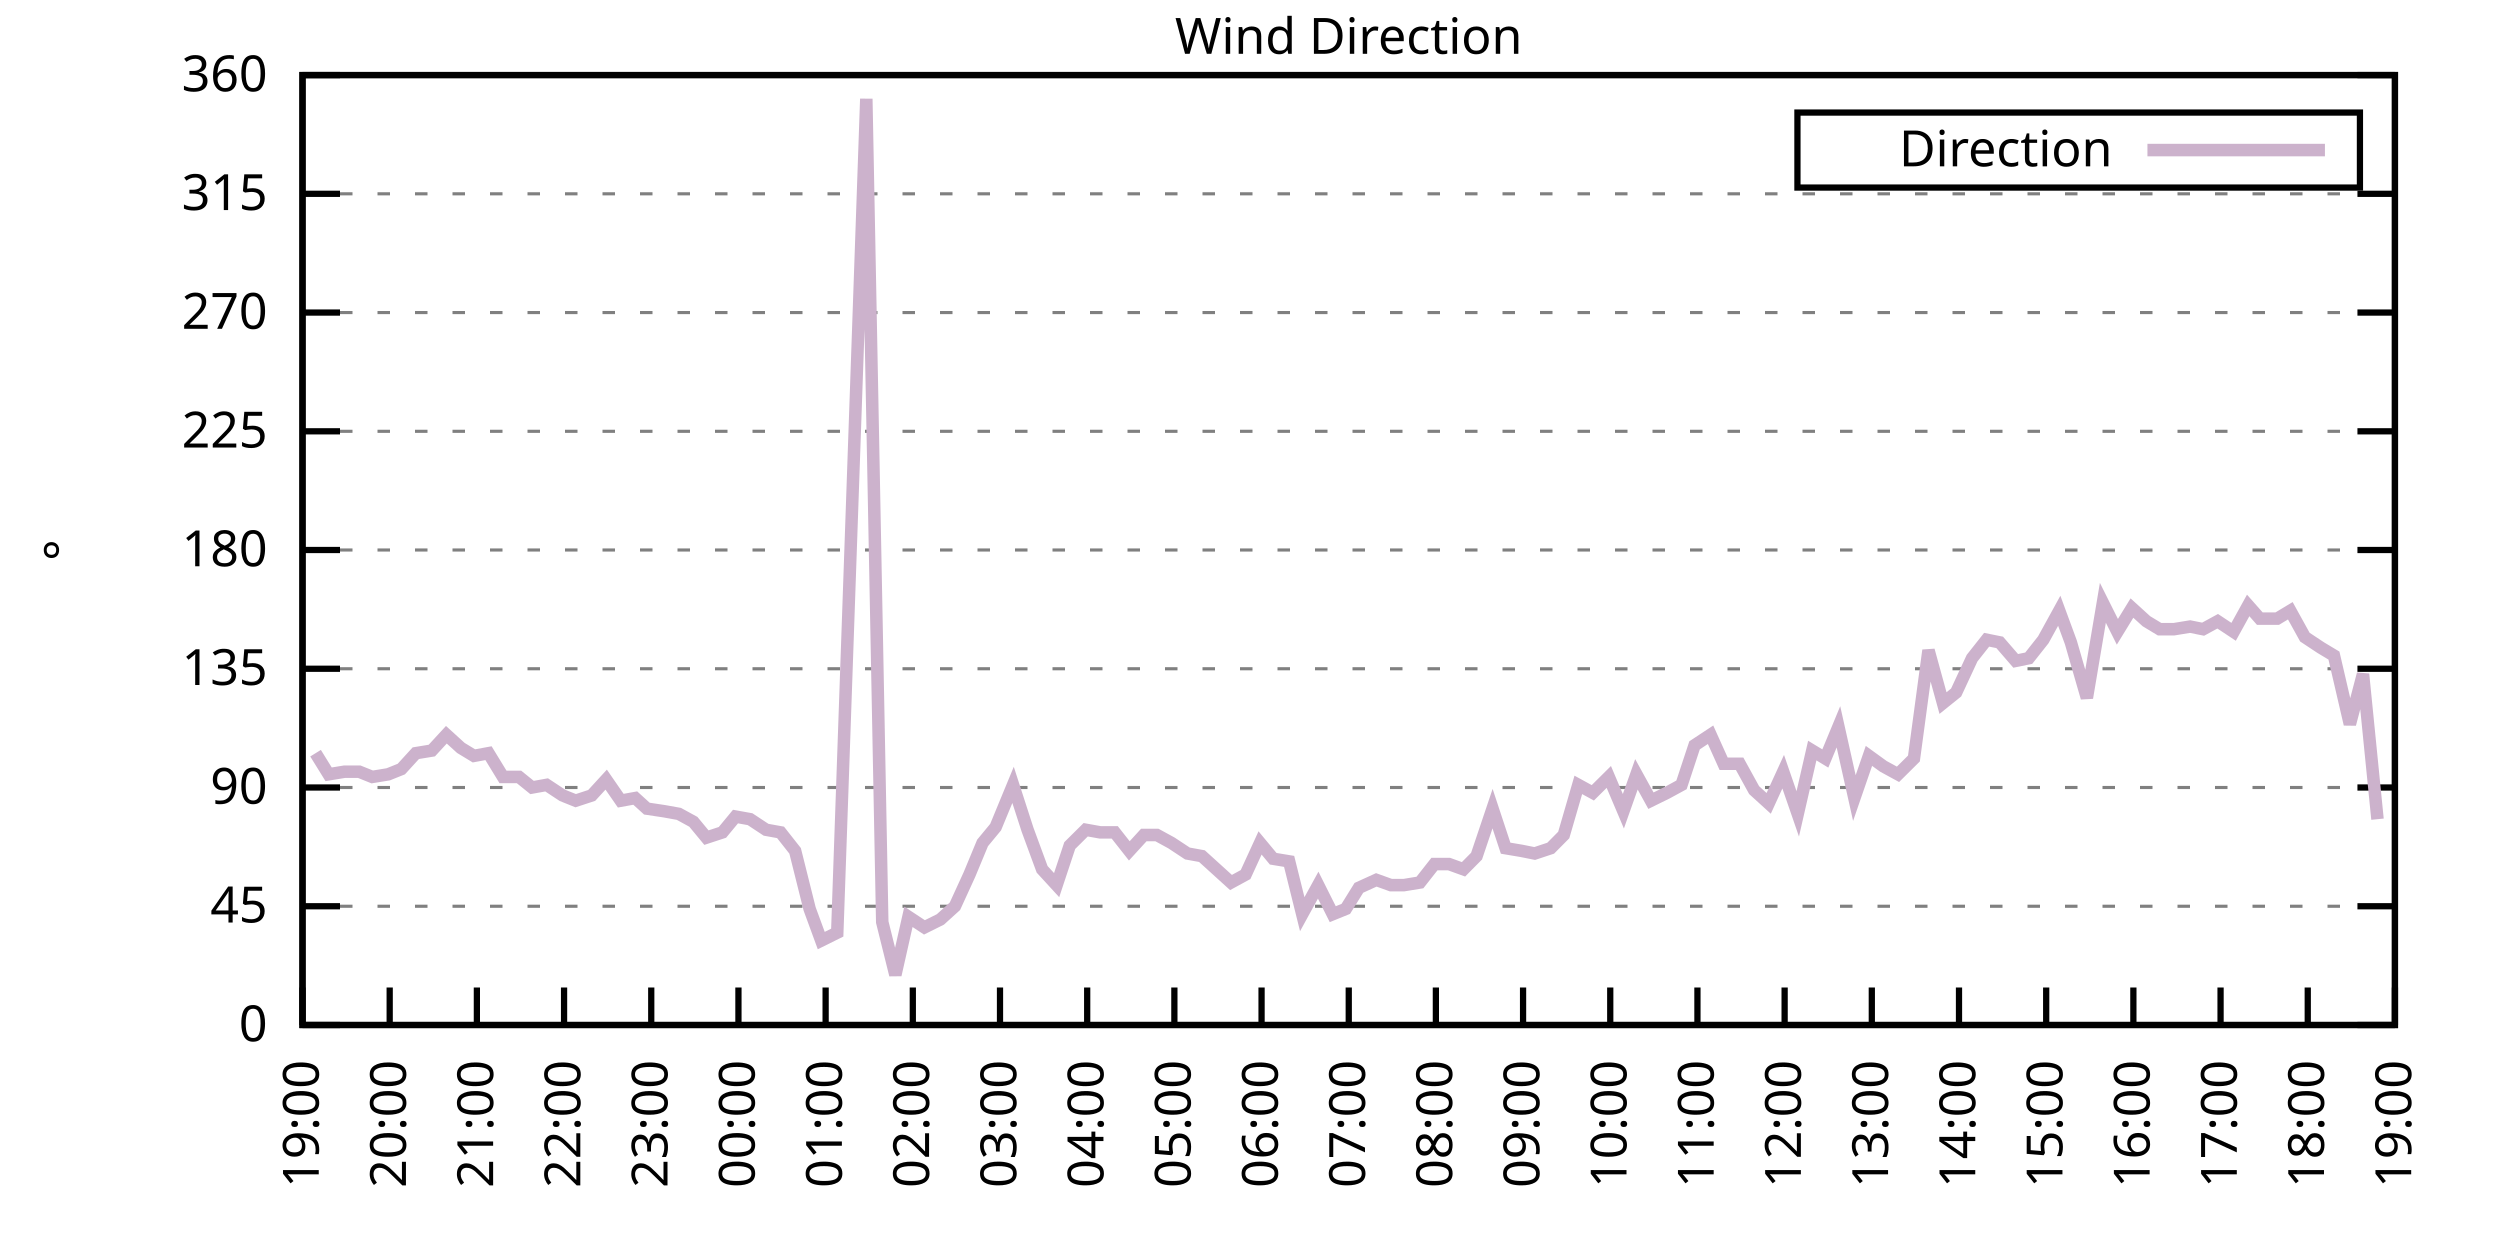
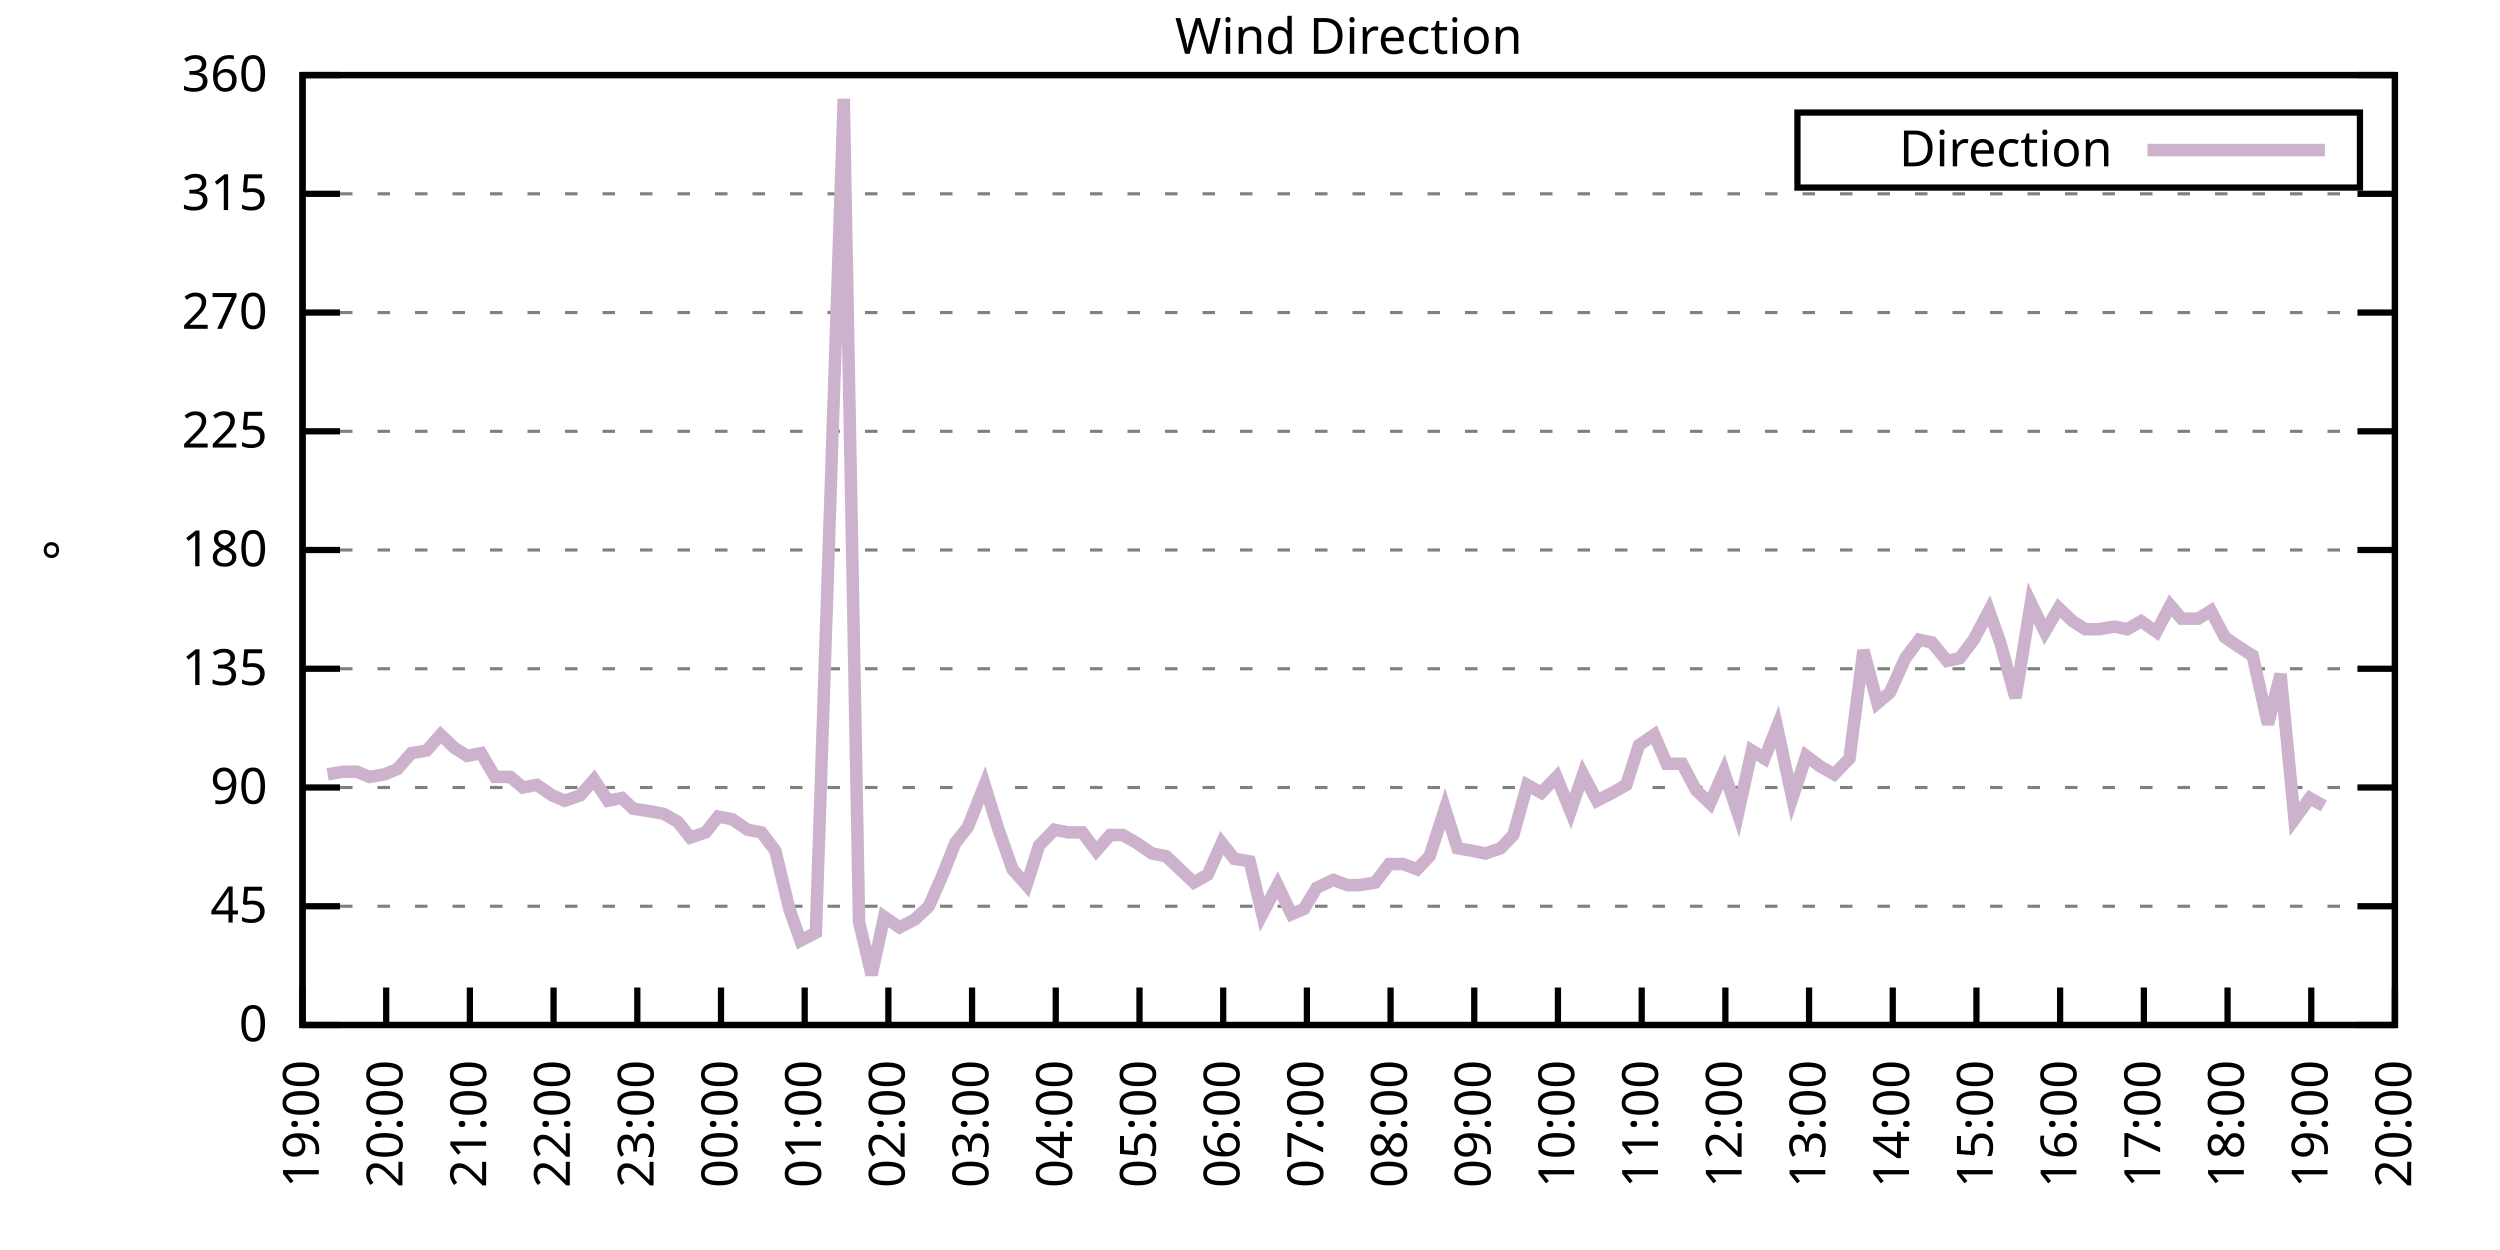
<svg xmlns="http://www.w3.org/2000/svg" xmlns:xlink="http://www.w3.org/1999/xlink" width="400" height="200" viewBox="0 0 400 200">
  <g id="gnuplot_canvas">
    <rect x="0" y="0" width="400" height="200" fill="none" />
    <defs>
      <circle id="gpDot" r="0.5" stroke-width="0.5" stroke="currentColor" />
      <path id="gpPt0" stroke-width="0.333" stroke="currentColor" d="M-1,0 h2 M0,-1 v2" />
      <path id="gpPt1" stroke-width="0.333" stroke="currentColor" d="M-1,-1 L1,1 M1,-1 L-1,1" />
      <path id="gpPt2" stroke-width="0.333" stroke="currentColor" d="M-1,0 L1,0 M0,-1 L0,1 M-1,-1 L1,1 M-1,1 L1,-1" />
      <rect id="gpPt3" stroke-width="0.333" stroke="currentColor" x="-1" y="-1" width="2" height="2" />
      <rect id="gpPt4" stroke-width="0.333" stroke="currentColor" fill="currentColor" x="-1" y="-1" width="2" height="2" />
      <circle id="gpPt5" stroke-width="0.333" stroke="currentColor" cx="0" cy="0" r="1" />
      <use xlink:href="#gpPt5" id="gpPt6" fill="currentColor" stroke="none" />
      <path id="gpPt7" stroke-width="0.333" stroke="currentColor" d="M0,-1.33 L-1.33,0.67 L1.33,0.67 z" />
      <use xlink:href="#gpPt7" id="gpPt8" fill="currentColor" stroke="none" />
      <use xlink:href="#gpPt7" id="gpPt9" stroke="currentColor" transform="rotate(180)" />
      <use xlink:href="#gpPt9" id="gpPt10" fill="currentColor" stroke="none" />
      <use xlink:href="#gpPt3" id="gpPt11" stroke="currentColor" transform="rotate(45)" />
      <use xlink:href="#gpPt11" id="gpPt12" fill="currentColor" stroke="none" />
      <path id="gpPt13" stroke-width="0.333" stroke="currentColor" d="M0,1.330 L1.265,0.411 L0.782,-1.067 L-0.782,-1.076 L-1.265,0.411 z" />
      <use xlink:href="#gpPt13" id="gpPt14" fill="currentColor" stroke="none" />
      <filter id="textbox" filterUnits="objectBoundingBox" x="0" y="0" height="1" width="1">
        <feFlood flood-color="white" flood-opacity="1" result="bgnd" />
        <feComposite in="SourceGraphic" in2="bgnd" operator="atop" />
      </filter>
      <filter id="greybox" filterUnits="objectBoundingBox" x="0" y="0" height="1" width="1">
        <feFlood flood-color="lightgrey" flood-opacity="1" result="grey" />
        <feComposite in="SourceGraphic" in2="grey" operator="atop" />
      </filter>
    </defs>
    <g fill="none" color="white" stroke="currentColor" stroke-width="1.00" stroke-linecap="butt" stroke-linejoin="miter">
</g>
    <g fill="none" color="black" stroke="currentColor" stroke-width="1.00" stroke-linecap="butt" stroke-linejoin="miter">
      <g stroke="none" shape-rendering="crispEdges">
        <polygon fill="rgb(255, 255, 255)" points="48.40,164.00 383.18,164.00 383.18,12.02 48.40,12.02 " />
      </g>
    </g>
    <g fill="none" color="black" stroke="currentColor" stroke-width="1.00" stroke-linecap="butt" stroke-linejoin="miter">
</g>
    <g fill="none" color="black" stroke="black" stroke-width="0.50" stroke-linecap="butt" stroke-linejoin="miter">
</g>
    <g fill="none" color="gray" stroke="currentColor" stroke-width="0.50" stroke-linecap="butt" stroke-linejoin="miter">
      <path stroke="gray" stroke-dasharray="2,4" class="gridline" d="M48.40,164.00 L383.19,164.00  " />
    </g>
    <g fill="none" color="gray" stroke="gray" stroke-width="1.00" stroke-linecap="butt" stroke-linejoin="miter">
</g>
    <g fill="none" color="black" stroke="currentColor" stroke-width="1.00" stroke-linecap="butt" stroke-linejoin="miter">
      <path stroke="black" d="M48.40,164.00 L54.40,164.00 M383.19,164.00 L377.19,164.00  " />
      <g transform="translate(42.80,166.60)" stroke="none" fill="black" font-family="Sans" font-size="8.00" text-anchor="end">
        <text>
          <tspan font-family="Sans"> 0</tspan>
        </text>
      </g>
    </g>
    <g fill="none" color="black" stroke="currentColor" stroke-width="1.00" stroke-linecap="butt" stroke-linejoin="miter">
</g>
    <g fill="none" color="black" stroke="black" stroke-width="0.50" stroke-linecap="butt" stroke-linejoin="miter">
</g>
    <g fill="none" color="gray" stroke="currentColor" stroke-width="0.50" stroke-linecap="butt" stroke-linejoin="miter">
      <path stroke="gray" stroke-dasharray="2,4" class="gridline" d="M48.40,145.00 L383.19,145.00  " />
    </g>
    <g fill="none" color="gray" stroke="gray" stroke-width="1.00" stroke-linecap="butt" stroke-linejoin="miter">
</g>
    <g fill="none" color="black" stroke="currentColor" stroke-width="1.00" stroke-linecap="butt" stroke-linejoin="miter">
      <path stroke="black" d="M48.40,145.00 L54.40,145.00 M383.19,145.00 L377.19,145.00  " />
      <g transform="translate(42.80,147.60)" stroke="none" fill="black" font-family="Sans" font-size="8.00" text-anchor="end">
        <text>
          <tspan font-family="Sans"> 45</tspan>
        </text>
      </g>
    </g>
    <g fill="none" color="black" stroke="currentColor" stroke-width="1.00" stroke-linecap="butt" stroke-linejoin="miter">
</g>
    <g fill="none" color="black" stroke="black" stroke-width="0.50" stroke-linecap="butt" stroke-linejoin="miter">
</g>
    <g fill="none" color="gray" stroke="currentColor" stroke-width="0.50" stroke-linecap="butt" stroke-linejoin="miter">
      <path stroke="gray" stroke-dasharray="2,4" class="gridline" d="M48.40,126.00 L383.19,126.00  " />
    </g>
    <g fill="none" color="gray" stroke="gray" stroke-width="1.00" stroke-linecap="butt" stroke-linejoin="miter">
</g>
    <g fill="none" color="black" stroke="currentColor" stroke-width="1.00" stroke-linecap="butt" stroke-linejoin="miter">
      <path stroke="black" d="M48.40,126.00 L54.40,126.00 M383.19,126.00 L377.19,126.00  " />
      <g transform="translate(42.80,128.60)" stroke="none" fill="black" font-family="Sans" font-size="8.00" text-anchor="end">
        <text>
          <tspan font-family="Sans"> 90</tspan>
        </text>
      </g>
    </g>
    <g fill="none" color="black" stroke="currentColor" stroke-width="1.00" stroke-linecap="butt" stroke-linejoin="miter">
</g>
    <g fill="none" color="black" stroke="black" stroke-width="0.50" stroke-linecap="butt" stroke-linejoin="miter">
</g>
    <g fill="none" color="gray" stroke="currentColor" stroke-width="0.50" stroke-linecap="butt" stroke-linejoin="miter">
      <path stroke="gray" stroke-dasharray="2,4" class="gridline" d="M48.40,107.00 L383.19,107.00  " />
    </g>
    <g fill="none" color="gray" stroke="gray" stroke-width="1.00" stroke-linecap="butt" stroke-linejoin="miter">
</g>
    <g fill="none" color="black" stroke="currentColor" stroke-width="1.00" stroke-linecap="butt" stroke-linejoin="miter">
      <path stroke="black" d="M48.40,107.00 L54.40,107.00 M383.19,107.00 L377.19,107.00  " />
      <g transform="translate(42.80,109.60)" stroke="none" fill="black" font-family="Sans" font-size="8.00" text-anchor="end">
        <text>
          <tspan font-family="Sans"> 135</tspan>
        </text>
      </g>
    </g>
    <g fill="none" color="black" stroke="currentColor" stroke-width="1.00" stroke-linecap="butt" stroke-linejoin="miter">
</g>
    <g fill="none" color="black" stroke="black" stroke-width="0.50" stroke-linecap="butt" stroke-linejoin="miter">
</g>
    <g fill="none" color="gray" stroke="currentColor" stroke-width="0.50" stroke-linecap="butt" stroke-linejoin="miter">
      <path stroke="gray" stroke-dasharray="2,4" class="gridline" d="M48.40,88.00 L383.19,88.00  " />
    </g>
    <g fill="none" color="gray" stroke="gray" stroke-width="1.00" stroke-linecap="butt" stroke-linejoin="miter">
</g>
    <g fill="none" color="black" stroke="currentColor" stroke-width="1.00" stroke-linecap="butt" stroke-linejoin="miter">
      <path stroke="black" d="M48.40,88.00 L54.40,88.00 M383.19,88.00 L377.19,88.00  " />
      <g transform="translate(42.80,90.60)" stroke="none" fill="black" font-family="Sans" font-size="8.00" text-anchor="end">
        <text>
          <tspan font-family="Sans"> 180</tspan>
        </text>
      </g>
    </g>
    <g fill="none" color="black" stroke="currentColor" stroke-width="1.00" stroke-linecap="butt" stroke-linejoin="miter">
</g>
    <g fill="none" color="black" stroke="black" stroke-width="0.50" stroke-linecap="butt" stroke-linejoin="miter">
</g>
    <g fill="none" color="gray" stroke="currentColor" stroke-width="0.50" stroke-linecap="butt" stroke-linejoin="miter">
      <path stroke="gray" stroke-dasharray="2,4" class="gridline" d="M48.40,69.01 L383.19,69.01  " />
    </g>
    <g fill="none" color="gray" stroke="gray" stroke-width="1.00" stroke-linecap="butt" stroke-linejoin="miter">
</g>
    <g fill="none" color="black" stroke="currentColor" stroke-width="1.00" stroke-linecap="butt" stroke-linejoin="miter">
      <path stroke="black" d="M48.40,69.01 L54.40,69.01 M383.19,69.01 L377.19,69.01  " />
      <g transform="translate(42.80,71.61)" stroke="none" fill="black" font-family="Sans" font-size="8.00" text-anchor="end">
        <text>
          <tspan font-family="Sans"> 225</tspan>
        </text>
      </g>
    </g>
    <g fill="none" color="black" stroke="currentColor" stroke-width="1.00" stroke-linecap="butt" stroke-linejoin="miter">
</g>
    <g fill="none" color="black" stroke="black" stroke-width="0.50" stroke-linecap="butt" stroke-linejoin="miter">
</g>
    <g fill="none" color="gray" stroke="currentColor" stroke-width="0.50" stroke-linecap="butt" stroke-linejoin="miter">
      <path stroke="gray" stroke-dasharray="2,4" class="gridline" d="M48.40,50.01 L383.19,50.01  " />
    </g>
    <g fill="none" color="gray" stroke="gray" stroke-width="1.00" stroke-linecap="butt" stroke-linejoin="miter">
</g>
    <g fill="none" color="black" stroke="currentColor" stroke-width="1.00" stroke-linecap="butt" stroke-linejoin="miter">
      <path stroke="black" d="M48.40,50.01 L54.40,50.01 M383.19,50.01 L377.19,50.01  " />
      <g transform="translate(42.80,52.61)" stroke="none" fill="black" font-family="Sans" font-size="8.00" text-anchor="end">
        <text>
          <tspan font-family="Sans"> 270</tspan>
        </text>
      </g>
    </g>
    <g fill="none" color="black" stroke="currentColor" stroke-width="1.00" stroke-linecap="butt" stroke-linejoin="miter">
</g>
    <g fill="none" color="black" stroke="black" stroke-width="0.50" stroke-linecap="butt" stroke-linejoin="miter">
</g>
    <g fill="none" color="gray" stroke="currentColor" stroke-width="0.50" stroke-linecap="butt" stroke-linejoin="miter">
      <path stroke="gray" stroke-dasharray="2,4" class="gridline" d="M48.40,31.01 L383.19,31.01  " />
    </g>
    <g fill="none" color="gray" stroke="gray" stroke-width="1.00" stroke-linecap="butt" stroke-linejoin="miter">
</g>
    <g fill="none" color="black" stroke="currentColor" stroke-width="1.00" stroke-linecap="butt" stroke-linejoin="miter">
      <path stroke="black" d="M48.40,31.01 L54.40,31.01 M383.19,31.01 L377.19,31.01  " />
      <g transform="translate(42.80,33.61)" stroke="none" fill="black" font-family="Sans" font-size="8.00" text-anchor="end">
        <text>
          <tspan font-family="Sans"> 315</tspan>
        </text>
      </g>
    </g>
    <g fill="none" color="black" stroke="currentColor" stroke-width="1.00" stroke-linecap="butt" stroke-linejoin="miter">
</g>
    <g fill="none" color="black" stroke="black" stroke-width="0.50" stroke-linecap="butt" stroke-linejoin="miter">
</g>
    <g fill="none" color="gray" stroke="currentColor" stroke-width="0.50" stroke-linecap="butt" stroke-linejoin="miter">
      <path stroke="gray" stroke-dasharray="2,4" class="gridline" d="M48.40,12.01 L383.19,12.01  " />
    </g>
    <g fill="none" color="gray" stroke="gray" stroke-width="1.00" stroke-linecap="butt" stroke-linejoin="miter">
</g>
    <g fill="none" color="black" stroke="currentColor" stroke-width="1.00" stroke-linecap="butt" stroke-linejoin="miter">
      <path stroke="black" d="M48.40,12.01 L54.40,12.01 M383.19,12.01 L377.19,12.01  " />
      <g transform="translate(42.80,14.61)" stroke="none" fill="black" font-family="Sans" font-size="8.00" text-anchor="end">
        <text>
          <tspan font-family="Sans"> 360</tspan>
        </text>
      </g>
    </g>
    <g fill="none" color="black" stroke="currentColor" stroke-width="1.00" stroke-linecap="butt" stroke-linejoin="miter">
      <path stroke="black" d="M48.40,164.00 L48.40,158.00  " />
      <g transform="translate(51.00,169.60) rotate(270.00)" stroke="none" fill="black" font-family="Sans" font-size="8.00" text-anchor="end">
        <text>
          <tspan font-family="Sans">19:00</tspan>
        </text>
      </g>
    </g>
    <g fill="none" color="black" stroke="currentColor" stroke-width="1.00" stroke-linecap="butt" stroke-linejoin="miter">
-       <path stroke="black" d="M62.35,164.00 L62.35,158.00  " />
-       <g transform="translate(64.95,169.60) rotate(270.00)" stroke="none" fill="black" font-family="Sans" font-size="8.00" text-anchor="end">
+       <path stroke="black" d="M61.79,164.00 L61.79,158.00  " />
+       <g transform="translate(64.39,169.60) rotate(270.00)" stroke="none" fill="black" font-family="Sans" font-size="8.00" text-anchor="end">
        <text>
          <tspan font-family="Sans">20:00</tspan>
        </text>
      </g>
    </g>
    <g fill="none" color="black" stroke="currentColor" stroke-width="1.00" stroke-linecap="butt" stroke-linejoin="miter">
-       <path stroke="black" d="M76.30,164.00 L76.30,158.00  " />
-       <g transform="translate(78.90,169.60) rotate(270.00)" stroke="none" fill="black" font-family="Sans" font-size="8.00" text-anchor="end">
+       <path stroke="black" d="M75.18,164.00 L75.18,158.00  " />
+       <g transform="translate(77.78,169.60) rotate(270.00)" stroke="none" fill="black" font-family="Sans" font-size="8.00" text-anchor="end">
        <text>
          <tspan font-family="Sans">21:00</tspan>
        </text>
      </g>
    </g>
    <g fill="none" color="black" stroke="currentColor" stroke-width="1.00" stroke-linecap="butt" stroke-linejoin="miter">
-       <path stroke="black" d="M90.25,164.00 L90.25,158.00  " />
-       <g transform="translate(92.85,169.60) rotate(270.00)" stroke="none" fill="black" font-family="Sans" font-size="8.00" text-anchor="end">
+       <path stroke="black" d="M88.57,164.00 L88.57,158.00  " />
+       <g transform="translate(91.17,169.60) rotate(270.00)" stroke="none" fill="black" font-family="Sans" font-size="8.00" text-anchor="end">
        <text>
          <tspan font-family="Sans">22:00</tspan>
        </text>
      </g>
    </g>
    <g fill="none" color="black" stroke="currentColor" stroke-width="1.00" stroke-linecap="butt" stroke-linejoin="miter">
-       <path stroke="black" d="M104.20,164.00 L104.20,158.00  " />
-       <g transform="translate(106.80,169.60) rotate(270.00)" stroke="none" fill="black" font-family="Sans" font-size="8.00" text-anchor="end">
+       <path stroke="black" d="M101.97,164.00 L101.97,158.00  " />
+       <g transform="translate(104.57,169.60) rotate(270.00)" stroke="none" fill="black" font-family="Sans" font-size="8.00" text-anchor="end">
        <text>
          <tspan font-family="Sans">23:00</tspan>
        </text>
      </g>
    </g>
    <g fill="none" color="black" stroke="currentColor" stroke-width="1.00" stroke-linecap="butt" stroke-linejoin="miter">
-       <path stroke="black" d="M118.15,164.00 L118.15,158.00  " />
-       <g transform="translate(120.75,169.60) rotate(270.00)" stroke="none" fill="black" font-family="Sans" font-size="8.00" text-anchor="end">
+       <path stroke="black" d="M115.36,164.00 L115.36,158.00  " />
+       <g transform="translate(117.96,169.60) rotate(270.00)" stroke="none" fill="black" font-family="Sans" font-size="8.00" text-anchor="end">
        <text>
          <tspan font-family="Sans">00:00</tspan>
        </text>
      </g>
    </g>
    <g fill="none" color="black" stroke="currentColor" stroke-width="1.00" stroke-linecap="butt" stroke-linejoin="miter">
-       <path stroke="black" d="M132.10,164.00 L132.10,158.00  " />
-       <g transform="translate(134.70,169.60) rotate(270.00)" stroke="none" fill="black" font-family="Sans" font-size="8.00" text-anchor="end">
+       <path stroke="black" d="M128.75,164.00 L128.75,158.00  " />
+       <g transform="translate(131.35,169.60) rotate(270.00)" stroke="none" fill="black" font-family="Sans" font-size="8.00" text-anchor="end">
        <text>
          <tspan font-family="Sans">01:00</tspan>
        </text>
      </g>
    </g>
    <g fill="none" color="black" stroke="currentColor" stroke-width="1.00" stroke-linecap="butt" stroke-linejoin="miter">
-       <path stroke="black" d="M146.05,164.00 L146.05,158.00  " />
-       <g transform="translate(148.65,169.60) rotate(270.00)" stroke="none" fill="black" font-family="Sans" font-size="8.00" text-anchor="end">
+       <path stroke="black" d="M142.14,164.00 L142.14,158.00  " />
+       <g transform="translate(144.74,169.60) rotate(270.00)" stroke="none" fill="black" font-family="Sans" font-size="8.00" text-anchor="end">
        <text>
          <tspan font-family="Sans">02:00</tspan>
        </text>
      </g>
    </g>
    <g fill="none" color="black" stroke="currentColor" stroke-width="1.00" stroke-linecap="butt" stroke-linejoin="miter">
-       <path stroke="black" d="M160.00,164.00 L160.00,158.00  " />
-       <g transform="translate(162.60,169.60) rotate(270.00)" stroke="none" fill="black" font-family="Sans" font-size="8.00" text-anchor="end">
+       <path stroke="black" d="M155.53,164.00 L155.53,158.00  " />
+       <g transform="translate(158.13,169.60) rotate(270.00)" stroke="none" fill="black" font-family="Sans" font-size="8.00" text-anchor="end">
        <text>
          <tspan font-family="Sans">03:00</tspan>
        </text>
      </g>
    </g>
    <g fill="none" color="black" stroke="currentColor" stroke-width="1.00" stroke-linecap="butt" stroke-linejoin="miter">
-       <path stroke="black" d="M173.95,164.00 L173.95,158.00  " />
-       <g transform="translate(176.55,169.60) rotate(270.00)" stroke="none" fill="black" font-family="Sans" font-size="8.00" text-anchor="end">
+       <path stroke="black" d="M168.92,164.00 L168.92,158.00  " />
+       <g transform="translate(171.52,169.60) rotate(270.00)" stroke="none" fill="black" font-family="Sans" font-size="8.00" text-anchor="end">
        <text>
          <tspan font-family="Sans">04:00</tspan>
        </text>
      </g>
    </g>
    <g fill="none" color="black" stroke="currentColor" stroke-width="1.00" stroke-linecap="butt" stroke-linejoin="miter">
-       <path stroke="black" d="M187.90,164.00 L187.90,158.00  " />
-       <g transform="translate(190.50,169.60) rotate(270.00)" stroke="none" fill="black" font-family="Sans" font-size="8.00" text-anchor="end">
+       <path stroke="black" d="M182.32,164.00 L182.32,158.00  " />
+       <g transform="translate(184.92,169.60) rotate(270.00)" stroke="none" fill="black" font-family="Sans" font-size="8.00" text-anchor="end">
        <text>
          <tspan font-family="Sans">05:00</tspan>
        </text>
      </g>
    </g>
    <g fill="none" color="black" stroke="currentColor" stroke-width="1.00" stroke-linecap="butt" stroke-linejoin="miter">
-       <path stroke="black" d="M201.85,164.00 L201.85,158.00  " />
-       <g transform="translate(204.45,169.60) rotate(270.00)" stroke="none" fill="black" font-family="Sans" font-size="8.00" text-anchor="end">
+       <path stroke="black" d="M195.71,164.00 L195.71,158.00  " />
+       <g transform="translate(198.31,169.60) rotate(270.00)" stroke="none" fill="black" font-family="Sans" font-size="8.00" text-anchor="end">
        <text>
          <tspan font-family="Sans">06:00</tspan>
        </text>
      </g>
    </g>
    <g fill="none" color="black" stroke="currentColor" stroke-width="1.00" stroke-linecap="butt" stroke-linejoin="miter">
-       <path stroke="black" d="M215.80,164.00 L215.80,158.00  " />
-       <g transform="translate(218.40,169.60) rotate(270.00)" stroke="none" fill="black" font-family="Sans" font-size="8.00" text-anchor="end">
+       <path stroke="black" d="M209.10,164.00 L209.10,158.00  " />
+       <g transform="translate(211.70,169.60) rotate(270.00)" stroke="none" fill="black" font-family="Sans" font-size="8.00" text-anchor="end">
        <text>
          <tspan font-family="Sans">07:00</tspan>
        </text>
      </g>
    </g>
    <g fill="none" color="black" stroke="currentColor" stroke-width="1.00" stroke-linecap="butt" stroke-linejoin="miter">
-       <path stroke="black" d="M229.74,164.00 L229.74,158.00  " />
-       <g transform="translate(232.34,169.60) rotate(270.00)" stroke="none" fill="black" font-family="Sans" font-size="8.00" text-anchor="end">
+       <path stroke="black" d="M222.49,164.00 L222.49,158.00  " />
+       <g transform="translate(225.09,169.60) rotate(270.00)" stroke="none" fill="black" font-family="Sans" font-size="8.00" text-anchor="end">
        <text>
          <tspan font-family="Sans">08:00</tspan>
        </text>
      </g>
    </g>
    <g fill="none" color="black" stroke="currentColor" stroke-width="1.00" stroke-linecap="butt" stroke-linejoin="miter">
-       <path stroke="black" d="M243.69,164.00 L243.69,158.00  " />
-       <g transform="translate(246.29,169.60) rotate(270.00)" stroke="none" fill="black" font-family="Sans" font-size="8.00" text-anchor="end">
+       <path stroke="black" d="M235.88,164.00 L235.88,158.00  " />
+       <g transform="translate(238.48,169.60) rotate(270.00)" stroke="none" fill="black" font-family="Sans" font-size="8.00" text-anchor="end">
        <text>
          <tspan font-family="Sans">09:00</tspan>
        </text>
      </g>
    </g>
    <g fill="none" color="black" stroke="currentColor" stroke-width="1.00" stroke-linecap="butt" stroke-linejoin="miter">
-       <path stroke="black" d="M257.64,164.00 L257.64,158.00  " />
-       <g transform="translate(260.24,169.60) rotate(270.00)" stroke="none" fill="black" font-family="Sans" font-size="8.00" text-anchor="end">
+       <path stroke="black" d="M249.27,164.00 L249.27,158.00  " />
+       <g transform="translate(251.87,169.60) rotate(270.00)" stroke="none" fill="black" font-family="Sans" font-size="8.00" text-anchor="end">
        <text>
          <tspan font-family="Sans">10:00</tspan>
        </text>
      </g>
    </g>
    <g fill="none" color="black" stroke="currentColor" stroke-width="1.00" stroke-linecap="butt" stroke-linejoin="miter">
-       <path stroke="black" d="M271.59,164.00 L271.59,158.00  " />
-       <g transform="translate(274.19,169.60) rotate(270.00)" stroke="none" fill="black" font-family="Sans" font-size="8.00" text-anchor="end">
+       <path stroke="black" d="M262.67,164.00 L262.67,158.00  " />
+       <g transform="translate(265.27,169.60) rotate(270.00)" stroke="none" fill="black" font-family="Sans" font-size="8.00" text-anchor="end">
        <text>
          <tspan font-family="Sans">11:00</tspan>
        </text>
      </g>
    </g>
    <g fill="none" color="black" stroke="currentColor" stroke-width="1.00" stroke-linecap="butt" stroke-linejoin="miter">
-       <path stroke="black" d="M285.54,164.00 L285.54,158.00  " />
-       <g transform="translate(288.14,169.60) rotate(270.00)" stroke="none" fill="black" font-family="Sans" font-size="8.00" text-anchor="end">
+       <path stroke="black" d="M276.06,164.00 L276.06,158.00  " />
+       <g transform="translate(278.66,169.60) rotate(270.00)" stroke="none" fill="black" font-family="Sans" font-size="8.00" text-anchor="end">
        <text>
          <tspan font-family="Sans">12:00</tspan>
        </text>
      </g>
    </g>
    <g fill="none" color="black" stroke="currentColor" stroke-width="1.00" stroke-linecap="butt" stroke-linejoin="miter">
-       <path stroke="black" d="M299.49,164.00 L299.49,158.00  " />
-       <g transform="translate(302.09,169.60) rotate(270.00)" stroke="none" fill="black" font-family="Sans" font-size="8.00" text-anchor="end">
+       <path stroke="black" d="M289.45,164.00 L289.45,158.00  " />
+       <g transform="translate(292.05,169.60) rotate(270.00)" stroke="none" fill="black" font-family="Sans" font-size="8.00" text-anchor="end">
        <text>
          <tspan font-family="Sans">13:00</tspan>
        </text>
      </g>
    </g>
    <g fill="none" color="black" stroke="currentColor" stroke-width="1.00" stroke-linecap="butt" stroke-linejoin="miter">
-       <path stroke="black" d="M313.44,164.00 L313.44,158.00  " />
-       <g transform="translate(316.04,169.60) rotate(270.00)" stroke="none" fill="black" font-family="Sans" font-size="8.00" text-anchor="end">
+       <path stroke="black" d="M302.84,164.00 L302.84,158.00  " />
+       <g transform="translate(305.44,169.60) rotate(270.00)" stroke="none" fill="black" font-family="Sans" font-size="8.00" text-anchor="end">
        <text>
          <tspan font-family="Sans">14:00</tspan>
        </text>
      </g>
    </g>
    <g fill="none" color="black" stroke="currentColor" stroke-width="1.00" stroke-linecap="butt" stroke-linejoin="miter">
-       <path stroke="black" d="M327.39,164.00 L327.39,158.00  " />
-       <g transform="translate(329.99,169.60) rotate(270.00)" stroke="none" fill="black" font-family="Sans" font-size="8.00" text-anchor="end">
+       <path stroke="black" d="M316.23,164.00 L316.23,158.00  " />
+       <g transform="translate(318.83,169.60) rotate(270.00)" stroke="none" fill="black" font-family="Sans" font-size="8.00" text-anchor="end">
        <text>
          <tspan font-family="Sans">15:00</tspan>
        </text>
      </g>
    </g>
    <g fill="none" color="black" stroke="currentColor" stroke-width="1.00" stroke-linecap="butt" stroke-linejoin="miter">
-       <path stroke="black" d="M341.34,164.00 L341.34,158.00  " />
-       <g transform="translate(343.94,169.60) rotate(270.00)" stroke="none" fill="black" font-family="Sans" font-size="8.00" text-anchor="end">
+       <path stroke="black" d="M329.62,164.00 L329.62,158.00  " />
+       <g transform="translate(332.22,169.60) rotate(270.00)" stroke="none" fill="black" font-family="Sans" font-size="8.00" text-anchor="end">
        <text>
          <tspan font-family="Sans">16:00</tspan>
        </text>
      </g>
    </g>
    <g fill="none" color="black" stroke="currentColor" stroke-width="1.00" stroke-linecap="butt" stroke-linejoin="miter">
-       <path stroke="black" d="M355.29,164.00 L355.29,158.00  " />
-       <g transform="translate(357.89,169.60) rotate(270.00)" stroke="none" fill="black" font-family="Sans" font-size="8.00" text-anchor="end">
+       <path stroke="black" d="M343.02,164.00 L343.02,158.00  " />
+       <g transform="translate(345.62,169.60) rotate(270.00)" stroke="none" fill="black" font-family="Sans" font-size="8.00" text-anchor="end">
        <text>
          <tspan font-family="Sans">17:00</tspan>
        </text>
      </g>
    </g>
    <g fill="none" color="black" stroke="currentColor" stroke-width="1.00" stroke-linecap="butt" stroke-linejoin="miter">
-       <path stroke="black" d="M369.24,164.00 L369.24,158.00  " />
-       <g transform="translate(371.84,169.60) rotate(270.00)" stroke="none" fill="black" font-family="Sans" font-size="8.00" text-anchor="end">
+       <path stroke="black" d="M356.41,164.00 L356.41,158.00  " />
+       <g transform="translate(359.01,169.60) rotate(270.00)" stroke="none" fill="black" font-family="Sans" font-size="8.00" text-anchor="end">
        <text>
          <tspan font-family="Sans">18:00</tspan>
+         </text>
+       </g>
+     </g>
+     <g fill="none" color="black" stroke="currentColor" stroke-width="1.00" stroke-linecap="butt" stroke-linejoin="miter">
+       <path stroke="black" d="M369.80,164.00 L369.80,158.00  " />
+       <g transform="translate(372.40,169.60) rotate(270.00)" stroke="none" fill="black" font-family="Sans" font-size="8.00" text-anchor="end">
+         <text>
+           <tspan font-family="Sans">19:00</tspan>
        </text>
      </g>
    </g>
    <g fill="none" color="black" stroke="currentColor" stroke-width="1.00" stroke-linecap="butt" stroke-linejoin="miter">
      <path stroke="black" d="M383.19,164.00 L383.19,158.00  " />
      <g transform="translate(385.79,169.60) rotate(270.00)" stroke="none" fill="black" font-family="Sans" font-size="8.00" text-anchor="end">
        <text>
-           <tspan font-family="Sans">19:00</tspan>
+           <tspan font-family="Sans">20:00</tspan>
        </text>
      </g>
    </g>
    <g fill="none" color="black" stroke="currentColor" stroke-width="1.00" stroke-linecap="butt" stroke-linejoin="miter">
</g>
    <g fill="none" color="black" stroke="currentColor" stroke-width="1.00" stroke-linecap="butt" stroke-linejoin="miter">
      <path stroke="black" d="M48.40,12.01 L48.40,164.00 L383.19,164.00 L383.19,12.01 L48.40,12.01 Z  " />
    </g>
    <g fill="none" color="black" stroke="currentColor" stroke-width="1.00" stroke-linecap="butt" stroke-linejoin="miter">
</g>
    <g fill="none" color="black" stroke="currentColor" stroke-width="1.00" stroke-linecap="butt" stroke-linejoin="miter">
      <path stroke="black" d="M287.59,30.01 L287.59,18.01 L377.59,18.01 L377.59,30.01 L287.59,30.01 Z  " />
    </g>
    <g id="Wind_direction_plot_1">
      <g fill="none" color="white" stroke="black" stroke-width="2.00" stroke-linecap="butt" stroke-linejoin="miter">
</g>
      <g fill="none" color="black" stroke="currentColor" stroke-width="2.00" stroke-linecap="butt" stroke-linejoin="miter">
        <g transform="translate(337.99,26.61)" stroke="none" fill="black" font-family="Sans" font-size="8.00" text-anchor="end">
          <text>
            <tspan font-family="Sans">Direction</tspan>
          </text>
        </g>
      </g>
      <g fill="none" color="black" stroke="currentColor" stroke-width="2.00" stroke-linecap="butt" stroke-linejoin="miter">
-         <path stroke="rgb(204, 178, 204)" d="M343.59,24.01 L371.99,24.01 M50.49,120.51 L52.58,123.89 L55.14,123.47 L57.47,123.47 L59.56,124.31 L62.12,123.89   L64.21,123.05 L66.53,120.51 L69.09,120.09 L71.42,117.56 L73.74,119.67 L75.83,120.94 L78.16,120.51 L80.48,124.31   L83.04,124.31 L85.13,126.00 L87.46,125.58 L90.02,127.27 L92.11,128.11 L94.67,127.27 L96.99,124.74 L99.32,128.11   L101.64,127.69 L103.50,129.38 L106.29,129.80 L108.62,130.22 L110.94,131.49 L113.03,134.02 L115.59,133.18 L117.68,130.65   L120.01,131.07 L122.57,132.76 L124.89,133.18 L127.22,136.14 L129.54,145.42 L131.40,150.49 L133.96,149.22 L138.61,15.81   L141.16,147.53 L143.26,155.98 L145.35,146.69 L147.91,148.38 L150.46,147.11 L152.79,145.00 L155.11,139.93 L157.21,134.87   L159.30,132.34 L162.09,125.58 L164.41,132.76 L166.74,139.09 L169.06,141.62 L171.16,135.29 L173.71,132.76 L176.04,133.18   L178.36,133.18 L180.69,136.14 L183.01,133.60 L185.11,133.60 L187.43,134.87 L189.99,136.56 L192.31,136.98 L196.96,141.20   L199.29,139.93 L201.61,134.87 L203.71,137.40 L206.26,137.82 L208.36,146.27 L210.91,141.62 L213.24,146.27 L215.33,145.42   L217.42,142.05 L220.21,140.78 L222.54,141.62 L224.63,141.62 L227.19,141.20 L229.51,138.25 L231.84,138.25 L234.16,139.09   L236.25,136.98 L238.81,129.38 L240.90,135.71 L243.46,136.14 L245.55,136.56 L248.11,135.71 L250.20,133.60 L252.53,125.58   L254.85,126.85 L257.41,124.31 L259.74,129.80 L261.83,123.89 L264.15,128.11 L266.71,126.85 L269.04,125.58 L271.13,119.25   L273.69,117.56 L275.78,122.20 L278.34,122.20 L280.66,126.42 L282.99,128.54 L285.31,123.47 L287.64,130.22 L289.96,120.09   L292.05,121.36 L294.15,116.29 L296.70,127.69 L299.03,120.94 L301.35,122.62 L303.68,123.89 L306.23,121.36 L308.56,104.05   L310.88,112.49 L312.98,110.80 L315.53,105.31 L317.86,102.36 L319.95,102.78 L322.51,105.74 L324.60,105.31 L326.93,102.36   L329.48,97.72 L331.34,102.78 L333.90,111.65 L336.46,96.45 L338.78,101.09 L341.11,97.29 L343.43,99.40 L345.53,100.67   L347.85,100.67 L350.41,100.25 L352.50,100.67 L354.83,99.40 L357.38,101.09 L359.71,96.87 L361.57,98.98 L364.36,98.98   L366.45,97.72 L368.78,101.94 L371.33,103.63 L373.43,104.89 L375.98,115.87 L378.08,107.85 L380.40,131.07  " />
+         <path stroke="rgb(204, 178, 204)" d="M343.59,24.01 L371.99,24.01 M52.42,123.89 L54.87,123.47 L57.10,123.47 L59.11,124.31 L61.57,123.89 L63.58,123.05   L65.81,120.51 L68.26,120.09 L70.50,117.56 L72.73,119.67 L74.74,120.94 L76.97,120.51 L79.20,124.31 L81.66,124.31   L83.66,126.00 L85.90,125.58 L88.35,127.27 L90.36,128.11 L92.82,127.27 L95.05,124.74 L97.28,128.11 L99.51,127.69   L101.30,129.38 L103.98,129.80 L106.21,130.22 L108.44,131.49 L110.45,134.02 L112.90,133.18 L114.91,130.65 L117.14,131.07   L119.60,132.76 L121.83,133.18 L124.06,136.14 L126.29,145.42 L128.08,150.49 L130.54,149.22 L135.00,15.81 L137.45,147.53   L139.46,155.98 L141.47,146.69 L143.93,148.38 L146.38,147.11 L148.61,145.00 L150.85,139.93 L152.85,134.87 L154.86,132.34   L157.54,125.58 L159.77,132.76 L162.01,139.09 L164.24,141.62 L166.25,135.29 L168.70,132.76 L170.93,133.18 L173.17,133.18   L175.40,136.14 L177.63,133.60 L179.64,133.60 L181.87,134.87 L184.32,136.56 L186.56,136.98 L191.02,141.20 L193.25,139.93   L195.48,134.87 L197.49,137.40 L199.95,137.82 L201.96,146.27 L204.41,141.62 L206.64,146.27 L208.65,145.42 L210.66,142.05   L213.34,140.78 L215.57,141.62 L217.58,141.62 L220.04,141.20 L222.27,138.25 L224.50,138.25 L226.73,139.09 L228.74,136.98   L231.20,129.38 L233.20,135.71 L235.66,136.14 L237.67,136.56 L240.12,135.71 L242.13,133.60 L244.36,125.58 L246.60,126.85   L249.05,124.31 L251.28,129.80 L253.29,123.89 L255.52,128.11 L257.98,126.85 L260.21,125.58 L262.22,119.25 L264.67,117.56   L266.68,122.20 L269.14,122.20 L271.37,126.42 L273.60,128.54 L275.83,123.47 L278.07,130.22 L280.30,120.09 L282.31,121.36   L284.32,116.29 L286.77,127.69 L289.00,120.94 L291.23,122.62 L293.47,123.89 L295.92,121.36 L298.15,104.05 L300.39,112.49   L302.39,110.80 L304.85,105.31 L307.08,102.36 L309.09,102.78 L311.54,105.74 L313.55,105.31 L315.79,102.36 L318.24,97.72   L320.03,102.78 L322.48,111.65 L324.94,96.45 L327.17,101.09 L329.40,97.29 L331.63,99.40 L333.64,100.67 L335.87,100.67   L338.33,100.25 L340.34,100.67 L342.57,99.40 L345.02,101.09 L347.26,96.87 L349.04,98.98 L351.72,98.98 L353.73,97.72   L355.96,101.94 L358.42,103.63 L360.42,104.89 L362.88,115.87 L364.89,107.85 L367.12,131.07 L369.58,127.69 L371.81,128.96    " />
      </g>
    </g>
    <g fill="none" color="black" stroke="currentColor" stroke-width="2.00" stroke-linecap="butt" stroke-linejoin="miter">
</g>
    <g fill="none" color="black" stroke="black" stroke-width="1.00" stroke-linecap="butt" stroke-linejoin="miter">
</g>
    <g fill="none" color="black" stroke="currentColor" stroke-width="1.00" stroke-linecap="butt" stroke-linejoin="miter">
      <path stroke="black" d="M48.40,12.01 L48.40,164.00 L383.19,164.00 L383.19,12.01 L48.40,12.01 Z  " />
      <g transform="translate(12.80,88.01) rotate(270.00)" stroke="none" fill="black" font-family="Sans" font-size="8.00" text-anchor="middle">
        <text>
          <tspan font-family="Sans">°</tspan>
        </text>
      </g>
    </g>
    <g fill="none" color="black" stroke="currentColor" stroke-width="1.00" stroke-linecap="butt" stroke-linejoin="miter">
</g>
    <g fill="none" color="black" stroke="currentColor" stroke-width="1.00" stroke-linecap="butt" stroke-linejoin="miter">
      <g transform="translate(215.79,8.61)" stroke="none" fill="black" font-family="Sans" font-size="8.00" text-anchor="middle">
        <text>
          <tspan font-family="Sans">Wind Direction</tspan>
        </text>
      </g>
    </g>
    <g fill="none" color="black" stroke="currentColor" stroke-width="1.00" stroke-linecap="butt" stroke-linejoin="miter">
</g>
  </g>
</svg>
